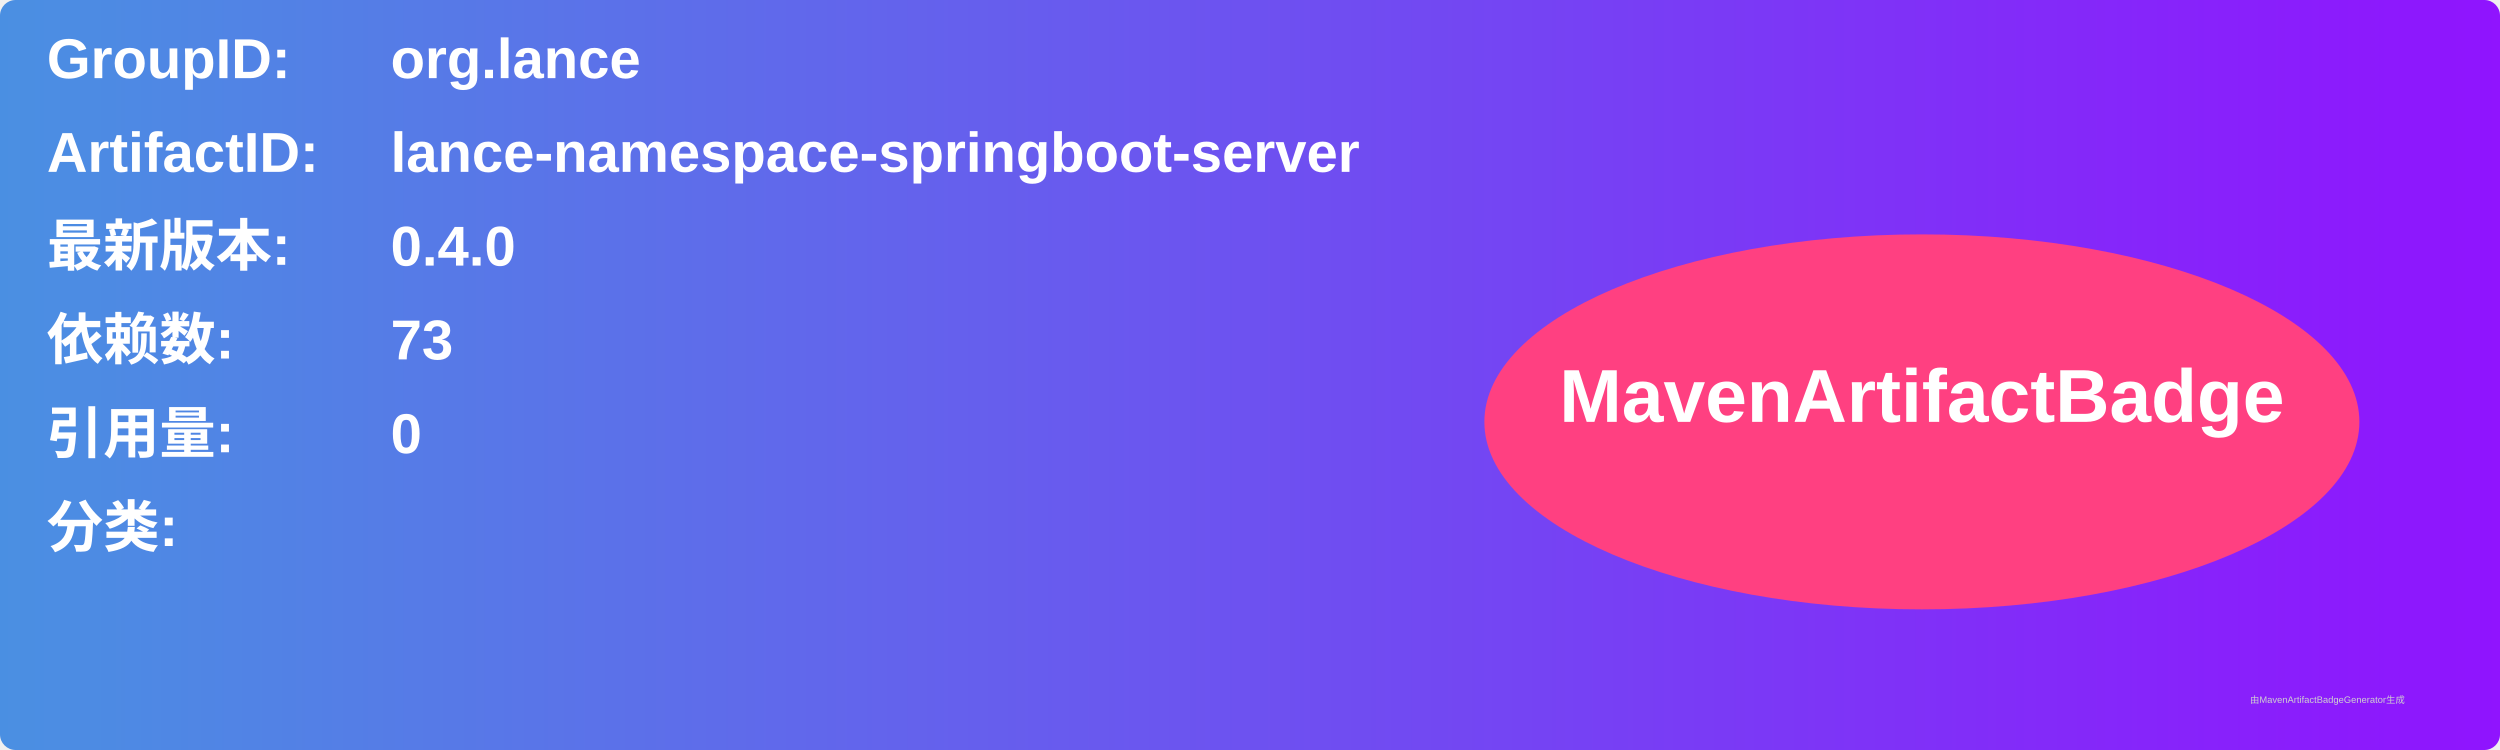
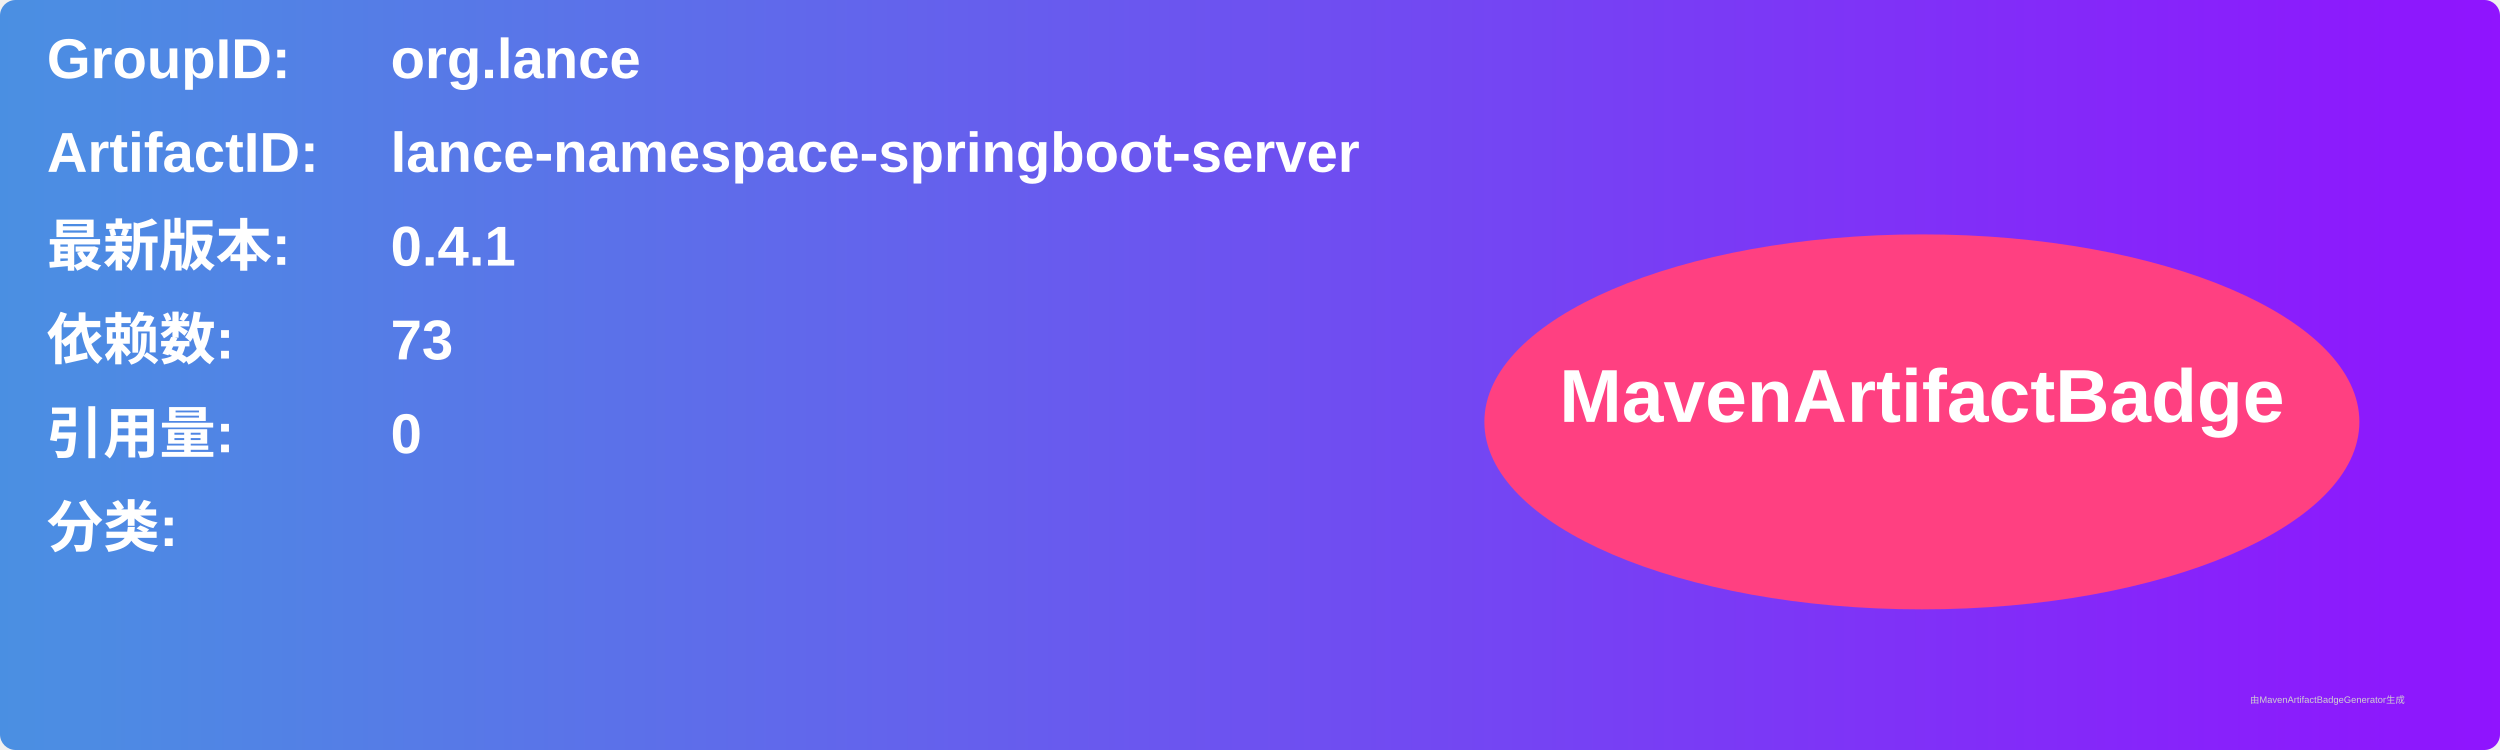
<svg xmlns="http://www.w3.org/2000/svg" width="800" height="240" viewBox="0 0 800 240">
  <linearGradient id="grad" x1="0%" y1="0%" x2="100%" y2="0%">
    <stop offset="0%" stop-color="#4a90e2" />
    <stop offset="100%" stop-color="#9013fe" />
  </linearGradient>
  <rect width="100%" height="100%" rx="5" ry="5" fill="url(#grad)" />
  <g transform="translate(15, 15)">
    <text x="0" y="10" font-family="Arial" font-size="18" fill="white" font-weight="bold" width="260">GroupID:</text>
    <text x="110" y="10" font-family="Arial" font-size="18" fill="white" font-weight="bold" width="460">org.lance</text>
    <text x="0" y="40" font-family="Arial" font-size="18" fill="white" font-weight="bold" width="260">ArtifactID:</text>
    <text x="110" y="40" font-family="Arial" font-size="18" fill="white" font-weight="bold" width="460">lance-namespace-springboot-server</text>
    <text x="0" y="70" font-family="Arial" font-size="18" fill="white" font-weight="bold">最新版本:</text>
    <text x="110" y="70" font-family="Arial" font-size="18" fill="white" font-weight="bold">
-       <tspan font-weight="bold">0.4.0</tspan>
+       <tspan font-weight="bold">0.4.1</tspan>
    </text>
    <text x="0" y="100" font-family="Arial" font-size="18" fill="white" font-weight="bold">依赖数: </text>
    <text x="110" y="100" font-family="Arial" font-size="18" fill="white">
      <tspan font-weight="bold">73</tspan>
    </text>
    <text x="0" y="130" font-family="Arial" font-size="18" fill="white" font-weight="bold">引用量: </text>
    <text x="110" y="130" font-family="Arial" font-size="18" fill="white">
      <tspan font-weight="bold">0</tspan>
    </text>
    <text x="0" y="160" font-family="Arial" font-size="18" fill="white" font-weight="bold">分类:</text>
    <text x="10" y="190" font-family="Arial" font-size="10" fill="white">
      <tspan font-weight="bold" />
    </text>
    <ellipse cx="600" cy="120" rx="140" ry="60" fill="#ff4081" />
    <text x="600" y="120" text-anchor="middle" font-family="Arial" font-size="24" fill="white" font-weight="bold">MavenArtifactBadge</text>
  </g>
  <text x="720" y="225" font-family="Arial" font-size="3" fill="#d0d0d0">由MavenArtifactBadgeGenerator生成</text>
</svg>
